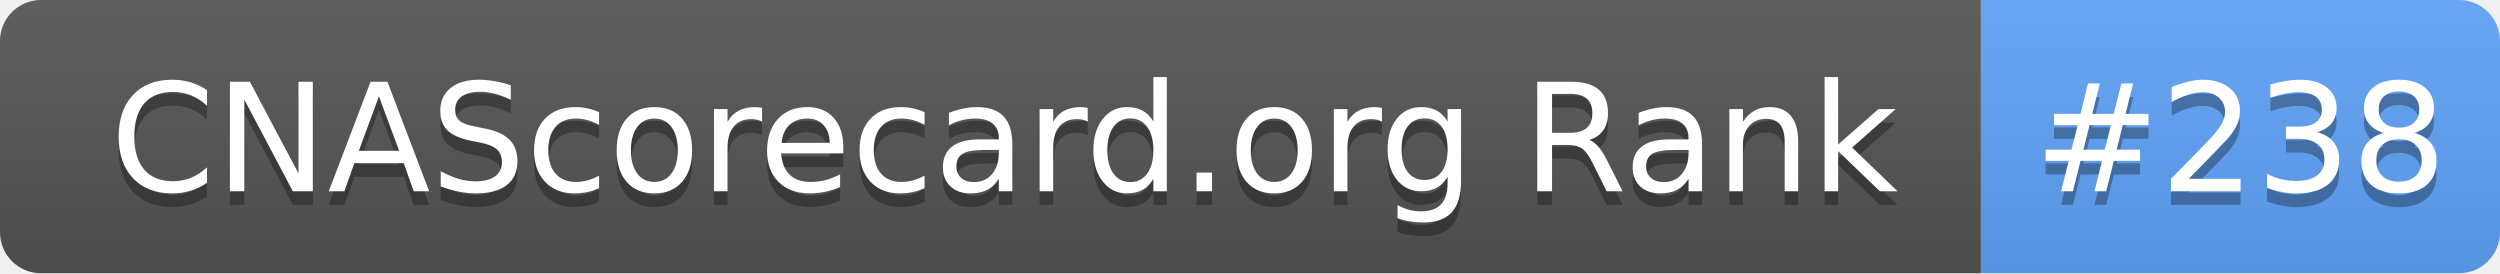
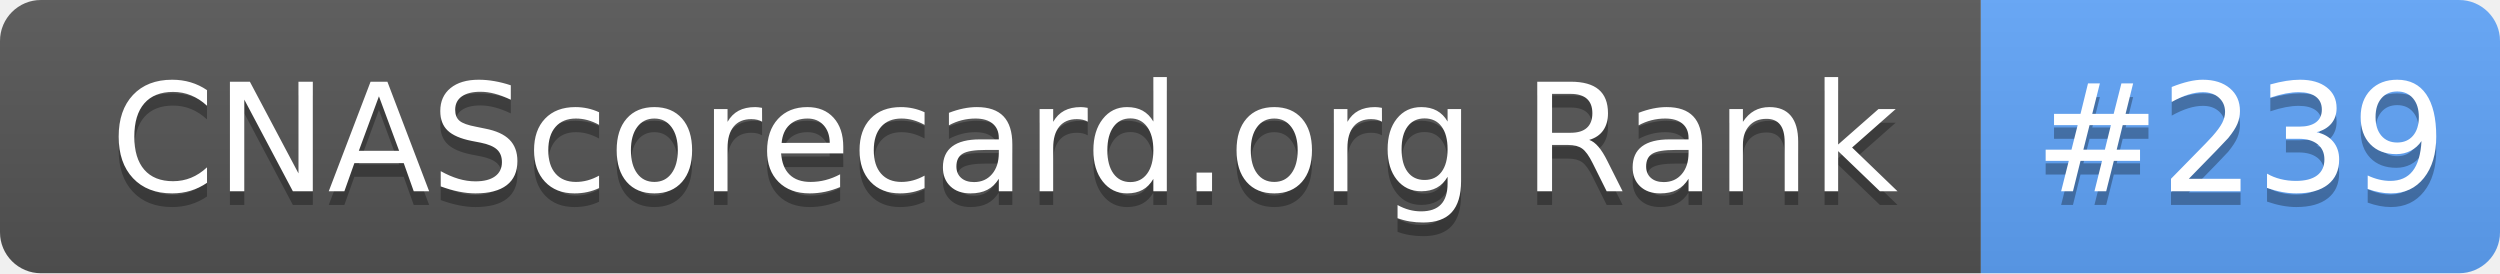
- <svg xmlns="http://www.w3.org/2000/svg" width="183" height="20" role="img" aria-label="CNAScorecard.org Rank: #238">
+ <svg xmlns="http://www.w3.org/2000/svg" width="183" height="20" role="img" aria-label="CNAScorecard.org Rank: #239">
  <linearGradient id="s" x2="0" y2="100%">
    <stop offset="0" stop-color="#bbb" stop-opacity=".1" />
    <stop offset="1" stop-opacity=".1" />
  </linearGradient>
  <clipPath id="r">
    <rect width="183" height="20" rx="3" fill="#fff" />
  </clipPath>
  <g clip-path="url(#r)">
    <rect width="145" height="20" fill="#555" />
    <rect x="145" width="38" height="20" fill="#60A5FA" />
    <rect width="183" height="20" fill="url(#s)" />
  </g>
  <g fill="#fff" text-anchor="middle" font-family="Verdana,Geneva,DejaVu Sans,sans-serif" text-rendering="geometricPrecision" font-size="110">
    <text aria-hidden="true" x="735" y="150" fill="#010101" fill-opacity=".3" transform="scale(.1)" textLength="1350">CNAScorecard.org Rank</text>
    <text x="735" y="140" transform="scale(.1)" fill="#fff" textLength="1350">CNAScorecard.org Rank</text>
-     <text aria-hidden="true" x="1640" y="150" fill="#010101" fill-opacity=".3" transform="scale(.1)" textLength="280">#238</text>
-     <text x="1640" y="140" transform="scale(.1)" fill="#fff" textLength="280">#238</text>
+     <text aria-hidden="true" x="1640" y="150" fill="#010101" fill-opacity=".3" transform="scale(.1)" textLength="280">#239</text>
+     <text x="1640" y="140" transform="scale(.1)" fill="#fff" textLength="280">#239</text>
  </g>
</svg>
